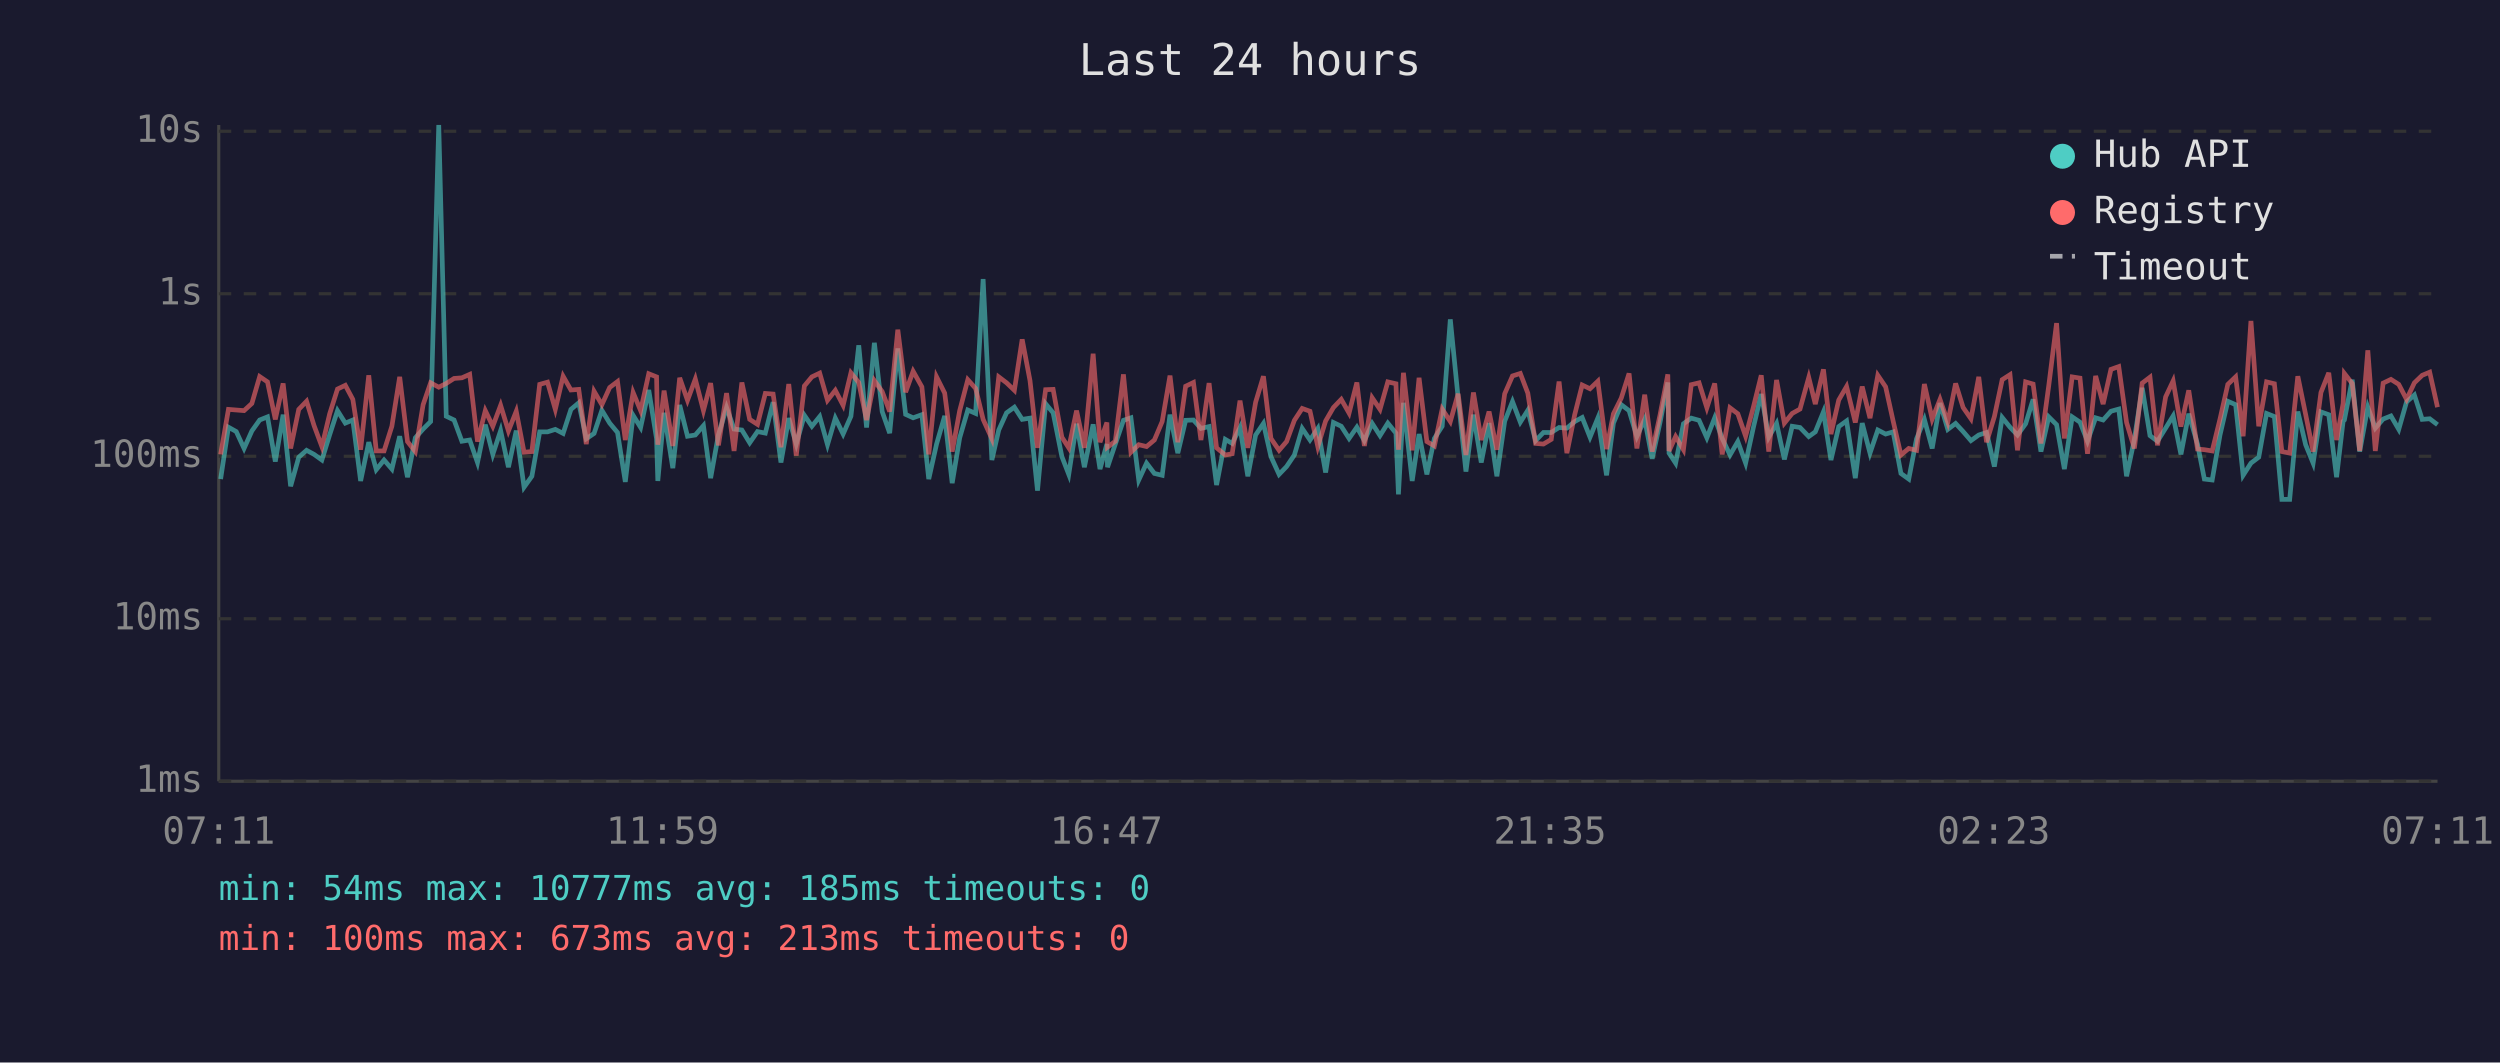
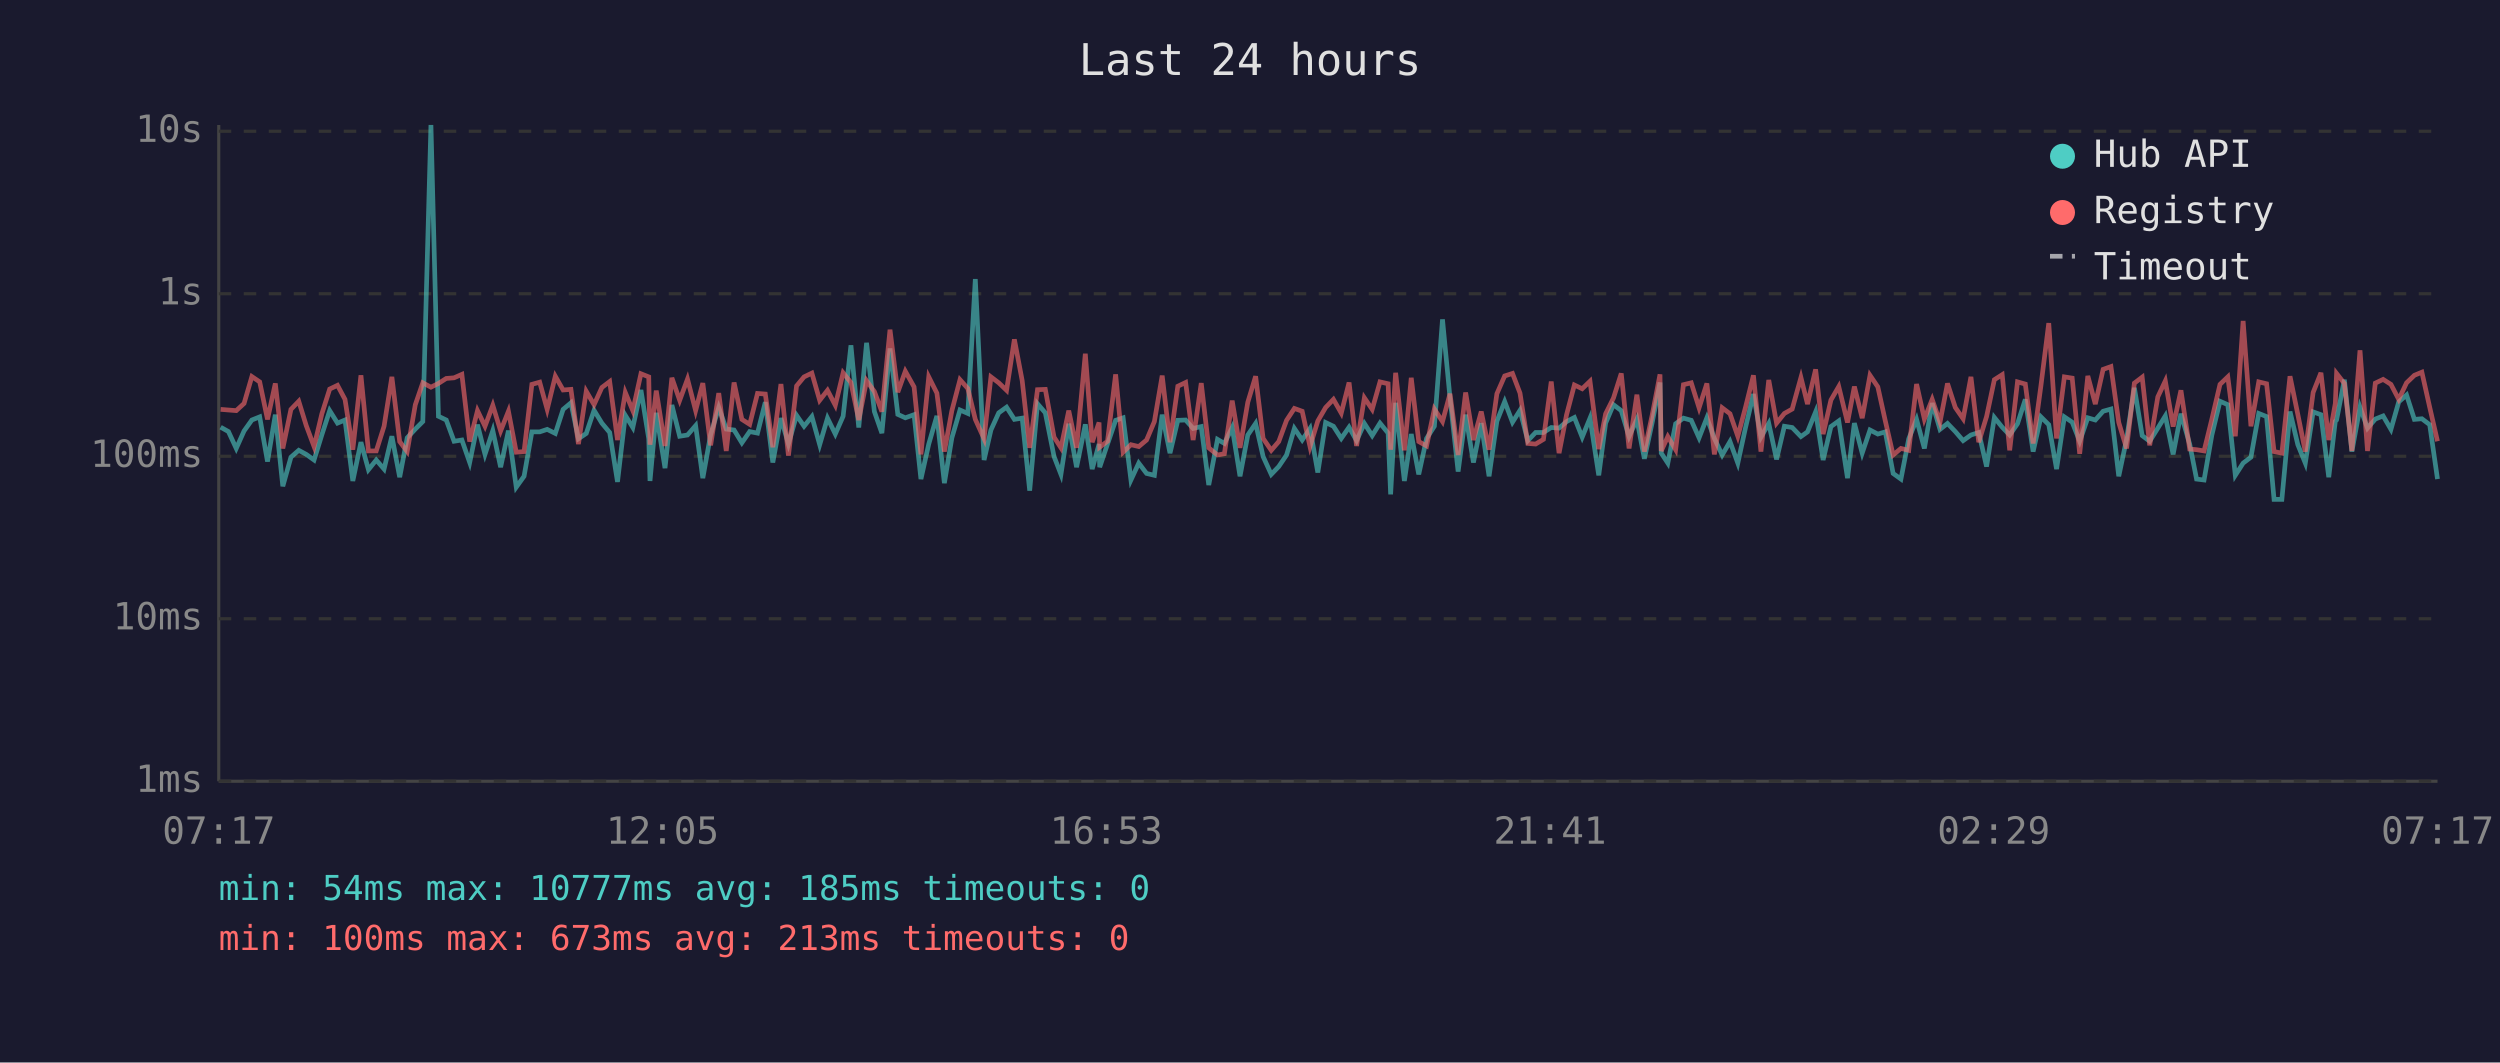
<svg xmlns="http://www.w3.org/2000/svg" viewBox="0 0 800 340" font-family="monospace" font-size="12">
  <rect width="800" height="340" fill="#1a1a2e" />
  <text x="400" y="24" fill="#e0e0e0" font-size="14" text-anchor="middle">Last 24 hours</text>
  <line x1="70" y1="40" x2="70" y2="250" stroke="#444" stroke-width="1" />
  <line x1="70" y1="250" x2="780" y2="250" stroke="#444" stroke-width="1" />
  <line x1="70" y1="250" x2="780" y2="250" stroke="#333" stroke-width="1" stroke-dasharray="4" />
  <text x="65" y="250" fill="#888" text-anchor="end" dominant-baseline="middle">1ms</text>
  <line x1="70" y1="198" x2="780" y2="198" stroke="#333" stroke-width="1" stroke-dasharray="4" />
  <text x="65" y="198" fill="#888" text-anchor="end" dominant-baseline="middle">10ms</text>
  <line x1="70" y1="146" x2="780" y2="146" stroke="#333" stroke-width="1" stroke-dasharray="4" />
  <text x="65" y="146" fill="#888" text-anchor="end" dominant-baseline="middle">100ms</text>
  <line x1="70" y1="94" x2="780" y2="94" stroke="#333" stroke-width="1" stroke-dasharray="4" />
  <text x="65" y="94" fill="#888" text-anchor="end" dominant-baseline="middle">1s</text>
  <line x1="70" y1="42" x2="780" y2="42" stroke="#333" stroke-width="1" stroke-dasharray="4" />
  <text x="65" y="42" fill="#888" text-anchor="end" dominant-baseline="middle">10s</text>
-   <text x="70" y="270" fill="#888" text-anchor="middle">07:11</text>
-   <text x="212" y="270" fill="#888" text-anchor="middle">11:59</text>
-   <text x="354" y="270" fill="#888" text-anchor="middle">16:47</text>
-   <text x="496" y="270" fill="#888" text-anchor="middle">21:35</text>
-   <text x="638" y="270" fill="#888" text-anchor="middle">02:23</text>
-   <text x="780" y="270" fill="#888" text-anchor="middle">07:11</text>
-   <polyline points="70.6,153.3 73.1,136.7 75.6,138.1 78.1,143.5 80.6,137.9 83.1,134.4 85.6,133.4 88.1,147.7 90.6,132.7 93.0,155.6 95.6,146.3 98.1,144.1 100.5,145.4 103.0,147.2 105.5,139.1 108.0,131.4 110.5,135.4 112.9,134.4 115.4,153.9 118.0,141.5 120.4,150.3 122.9,147.2 125.4,150.1 127.9,139.6 130.4,152.7 132.9,140.1 135.4,137.3 137.8,134.9 140.4,40.0 142.8,133.2 145.3,134.4 147.8,141.2 150.3,140.8 152.8,148.0 155.3,135.9 157.7,145.4 160.2,137.8 162.7,149.5 165.2,137.8 167.7,155.9 170.2,152.4 172.7,138.2 175.2,138.2 177.7,137.4 180.2,138.7 182.7,131.0 185.2,128.9 187.6,140.4 190.1,138.7 192.6,131.3 195.1,135.4 197.6,138.4 200.1,154.2 202.6,132.9 205.0,136.8 207.6,124.8 210.1,140.4 210.5,153.9 212.5,132.1 215.3,149.8 217.5,129.6 220.0,139.6 222.5,139.2 225.1,136.2 227.4,153.0 229.9,139.1 232.5,130.4 234.9,137.3 237.4,137.6 239.9,141.7 242.4,138.1 244.9,138.6 247.4,128.7 249.9,148.0 252.4,133.8 254.8,142.1 257.4,132.9 259.8,136.4 262.3,133.3 264.8,142.3 267.3,133.8 269.8,138.9 272.3,133.2 274.8,110.5 277.3,136.8 279.8,109.7 282.3,131.7 284.7,138.6 287.3,111.5 289.8,132.6 292.2,133.7 295.0,132.7 297.2,153.3 299.7,142.1 302.3,133.1 304.7,154.6 307.1,140.1 309.7,131.2 312.2,132.3 314.6,89.3 317.4,147.2 319.6,137.6 322.1,132.1 324.6,130.3 327.1,134.2 329.6,133.8 332.0,157.0 334.6,129.2 337.0,132.1 339.8,146.1 342.0,151.8 344.5,135.6 347.0,149.5 349.8,135.8 352.0,150.1 354.2,142.1 354.4,149.5 356.9,142.1 359.5,134.5 361.9,133.7 364.4,153.6 366.9,148.2 369.4,151.5 371.9,152.1 374.4,132.7 376.9,145.0 379.4,134.5 381.9,134.4 384.3,137.1 386.9,136.5 389.3,155.2 392.1,140.6 394.3,141.9 396.8,136.8 399.3,152.4 401.8,139.2 404.3,135.5 406.7,146.1 409.3,151.8 411.7,149.3 414.2,145.6 416.7,137.1 419.2,140.8 421.7,137.1 424.2,151.2 426.7,135.2 429.2,136.4 431.7,140.3 434.2,136.7 436.6,141.0 439.1,135.5 441.6,139.4 444.1,135.4 446.7,138.6 447.5,158.2 449.1,128.9 451.9,153.9 454.1,138.9 456.6,151.8 459.0,140.3 461.5,136.4 464.1,102.2 466.6,127.3 469.1,150.9 471.5,132.7 474.0,148.0 476.5,135.4 479.0,152.4 481.5,134.8 484.0,128.5 486.5,135.1 488.9,131.3 491.4,141.0 493.9,138.4 496.4,138.4 498.9,136.8 501.4,137.0 503.9,134.9 506.3,133.6 508.8,139.9 511.3,133.8 514.1,152.1 516.3,135.4 518.8,129.5 521.3,131.4 523.8,139.7 526.3,134.2 528.7,146.8 531.2,135.2 533.7,122.4 534.1,145.0 536.2,148.2 538.7,135.6 541.2,133.8 543.7,134.5 546.2,140.1 548.7,133.7 551.1,140.3 553.6,145.6 556.1,141.3 558.6,148.2 561.1,136.7 563.6,126.1 566.0,139.9 568.5,135.5 571.0,147.0 573.5,136.4 576.0,136.8 578.8,139.7 580.9,138.2 583.5,131.8 585.9,147.2 588.4,136.5 590.9,134.7 593.7,153.0 595.9,135.4 598.4,145.0 600.9,137.6 603.4,138.9 605.8,138.2 608.3,151.5 610.8,153.3 613.3,140.4 615.8,134.2 618.3,143.5 620.8,129.0 623.3,137.4 625.8,135.5 628.2,138.1 630.7,141.0 633.2,139.2 635.7,138.4 638.2,149.3 640.7,133.6 643.2,136.7 645.6,139.2 648.2,135.6 650.6,127.8 653.1,144.5 655.6,133.4 658.1,135.9 660.6,150.1 663.1,133.4 665.6,135.1 668.0,141.2 670.6,133.7 673.0,134.4 675.5,131.6 678.0,130.9 680.5,152.4 683.0,140.6 685.5,124.1 688.0,139.4 690.4,141.2 693.0,137.0 695.4,133.1 697.9,145.4 700.4,132.4 703.2,142.1 705.4,153.3 707.9,153.6 710.4,139.2 712.9,128.4 715.4,129.5 717.8,152.1 720.3,148.2 722.8,146.3 725.3,132.3 727.8,133.3 730.2,159.8 732.7,159.8 735.3,131.7 737.8,142.3 740.2,148.2 742.7,131.8 745.2,132.7 747.7,152.7 749.8,134.8 750.2,134.4 752.7,121.5 755.1,144.5 757.7,130.3 760.1,137.0 762.6,134.1 765.1,133.1 767.6,137.4 770.1,128.6 772.6,126.4 775.1,134.2 777.5,134.0 780.0,135.9" fill="none" stroke="#4ecdc4" stroke-width="1.5" opacity="0.6" />
-   <polyline points="70.6,145.4 73.1,131.0 75.6,131.2 78.1,131.4 80.6,129.1 83.1,120.5 85.6,122.2 88.1,134.2 90.6,122.7 93.0,143.5 95.6,131.0 98.1,128.4 100.5,136.2 103.0,142.9 105.5,132.4 108.0,124.5 110.5,123.3 112.9,127.8 115.4,143.9 118.0,120.1 120.4,144.3 122.9,144.3 125.4,136.4 127.9,120.6 130.4,141.3 132.9,144.5 135.4,129.5 137.8,122.5 140.4,123.9 142.8,122.7 145.3,121.1 147.8,120.9 150.3,119.8 152.8,141.3 155.3,131.4 157.7,136.4 160.2,129.7 162.7,137.9 165.2,131.6 167.7,144.7 170.2,144.5 172.7,123.0 175.2,122.3 177.7,131.0 180.2,120.4 182.7,124.8 185.2,124.6 187.6,142.1 190.1,125.2 192.6,129.5 195.1,124.0 197.6,122.1 200.1,140.8 202.6,125.6 205.0,131.4 207.6,119.6 210.1,120.6 210.5,142.3 212.5,125.0 215.3,142.7 217.5,120.9 220.0,128.1 222.5,121.3 225.1,131.4 227.4,122.6 229.9,142.5 232.5,125.8 234.9,144.3 237.4,122.4 239.9,134.2 242.4,135.8 244.9,125.9 247.4,126.1 249.9,143.1 252.4,122.9 254.8,145.8 257.4,123.5 259.8,120.6 262.3,119.4 264.8,128.1 267.3,124.9 269.8,129.7 272.3,119.3 274.8,122.4 277.3,134.4 279.8,121.8 282.3,125.3 284.7,131.7 287.3,105.5 289.8,125.5 292.2,118.8 295.0,123.8 297.2,145.4 299.7,120.6 302.3,125.8 304.7,144.5 307.1,131.4 309.7,121.5 312.2,124.3 314.6,134.2 317.4,140.4 319.6,120.6 322.1,122.5 324.6,124.9 327.1,108.6 329.6,121.8 332.0,143.3 334.6,124.7 337.0,124.6 339.8,139.9 342.0,143.3 344.5,131.4 347.0,143.3 349.8,113.2 352.0,141.5 354.2,135.2 354.4,143.1 356.9,141.2 359.5,119.8 361.9,144.7 364.4,142.3 366.9,142.9 369.4,140.8 371.9,134.9 374.4,120.2 376.9,141.5 379.4,123.6 381.9,122.4 384.3,140.8 386.9,122.6 389.3,143.3 392.1,145.6 394.3,145.2 396.8,128.2 399.3,143.3 401.8,128.7 404.3,120.4 406.7,140.3 409.3,144.1 411.7,141.3 414.2,134.5 416.7,130.7 419.2,131.6 421.7,142.9 424.2,134.7 426.7,130.4 429.2,127.8 431.7,132.2 434.2,122.4 436.6,142.7 439.1,127.3 441.6,131.0 444.1,122.2 446.7,122.8 447.5,143.9 449.1,119.3 451.9,144.1 454.1,120.9 456.6,141.3 459.0,142.7 461.5,130.9 464.1,134.9 466.6,126.0 469.1,145.6 471.5,125.6 474.0,140.8 476.5,131.7 479.0,143.9 481.5,126.0 484.0,120.3 486.5,119.5 488.9,125.8 491.4,141.9 493.9,142.1 496.4,140.6 498.9,122.1 501.4,145.0 503.9,132.7 506.3,123.2 508.8,124.4 511.3,122.0 514.1,143.7 516.3,132.4 518.8,127.4 521.3,119.5 523.8,143.5 526.3,126.3 528.7,144.5 531.2,132.8 533.7,119.8 534.1,144.3 536.2,139.7 538.7,143.9 541.2,123.1 543.7,122.5 546.2,130.5 548.7,122.7 551.1,145.4 553.6,130.5 556.1,132.4 558.6,139.6 561.1,130.2 563.6,120.1 566.0,144.5 568.5,121.6 571.0,135.4 573.5,132.3 576.0,130.9 578.8,120.8 580.9,129.3 583.5,118.2 585.9,138.9 588.4,128.0 590.9,123.7 593.7,135.2 595.9,123.7 598.4,133.8 600.9,120.1 603.4,123.8 605.8,134.7 608.3,145.6 610.8,143.5 613.3,144.1 615.8,122.9 618.3,134.1 620.8,127.8 623.3,135.1 625.8,122.7 628.2,130.4 630.7,134.0 633.2,120.6 635.7,141.5 638.2,133.3 640.7,121.5 643.2,119.9 645.6,144.1 648.2,122.2 650.6,122.9 653.1,141.9 655.6,123.4 658.1,103.4 660.6,140.3 663.1,120.6 665.6,121.0 668.0,145.2 670.6,120.3 673.0,129.3 675.5,118.2 678.0,117.3 680.5,135.2 683.0,143.5 685.5,122.6 688.0,120.7 690.4,142.5 693.0,127.0 695.4,121.9 697.9,136.5 700.4,124.9 703.2,143.7 705.4,143.9 707.9,144.3 710.4,134.1 712.9,123.0 715.4,120.6 717.8,139.6 720.3,102.7 722.8,136.4 725.3,122.2 727.8,122.8 730.2,144.5 732.7,145.0 735.3,120.4 737.8,132.6 740.2,144.5 742.7,125.6 745.2,119.3 747.7,140.8 749.8,129.1 750.2,119.5 752.7,122.7 755.1,144.3 757.7,112.1 760.1,144.3 762.6,122.6 765.1,121.4 767.6,123.0 770.1,127.8 772.6,122.5 775.1,120.1 777.5,119.1 780.0,130.3" fill="none" stroke="#ff6b6b" stroke-width="1.5" opacity="0.6" />
+   <text x="70" y="270" fill="#888" text-anchor="middle">07:17</text>
+   <text x="212" y="270" fill="#888" text-anchor="middle">12:05</text>
+   <text x="354" y="270" fill="#888" text-anchor="middle">16:53</text>
+   <text x="496" y="270" fill="#888" text-anchor="middle">21:41</text>
+   <text x="638" y="270" fill="#888" text-anchor="middle">02:29</text>
+   <text x="780" y="270" fill="#888" text-anchor="middle">07:17</text>
+   <polyline points="70.6,136.7 73.1,138.1 75.6,143.5 78.1,137.9 80.6,134.4 83.1,133.4 85.6,147.7 88.1,132.7 90.5,155.6 93.1,146.3 95.6,144.1 98.0,145.4 100.5,147.2 103.0,139.1 105.5,131.4 108.0,135.4 110.4,134.4 112.9,153.9 115.5,141.5 117.9,150.3 120.4,147.2 122.9,150.1 125.4,139.6 127.9,152.7 130.3,140.1 132.9,137.3 135.3,134.9 137.9,40.0 140.3,133.2 142.8,134.4 145.3,141.2 147.8,140.8 150.3,148.0 152.8,135.9 155.2,145.4 157.7,137.8 160.2,149.5 162.7,137.8 165.2,155.9 167.7,152.4 170.2,138.2 172.7,138.2 175.1,137.4 177.7,138.7 180.2,131.0 182.7,128.9 185.1,140.4 187.6,138.7 190.1,131.3 192.6,135.4 195.1,138.4 197.6,154.2 200.1,132.9 202.5,136.8 205.1,124.8 207.6,140.4 208.0,153.9 210.0,132.1 212.8,149.8 215.0,129.6 217.5,139.6 220.0,139.2 222.6,136.2 224.9,153.0 227.4,139.1 230.0,130.4 232.4,137.3 234.9,137.6 237.4,141.7 239.9,138.1 242.4,138.6 244.9,128.7 247.3,148.0 249.9,133.8 252.3,142.1 254.9,132.9 257.3,136.4 259.8,133.3 262.3,142.3 264.8,133.8 267.3,138.9 269.8,133.2 272.3,110.5 274.8,136.8 277.3,109.7 279.8,131.7 282.2,138.6 284.8,111.5 287.3,132.6 289.7,133.7 292.5,132.7 294.7,153.3 297.2,142.1 299.8,133.1 302.2,154.6 304.6,140.1 307.2,131.2 309.7,132.3 312.1,89.3 314.9,147.2 317.1,137.6 319.6,132.1 322.1,130.3 324.6,134.2 327.1,133.8 329.5,157.0 332.0,129.2 334.5,132.1 337.3,146.1 339.5,151.8 342.0,135.6 344.5,149.5 347.3,135.8 349.5,150.1 351.7,142.1 351.9,149.5 354.4,142.1 357.0,134.5 359.4,133.7 361.9,153.6 364.4,148.2 366.9,151.5 369.4,152.1 371.9,132.7 374.4,145.0 376.9,134.5 379.4,134.4 381.8,137.1 384.4,136.5 386.8,155.2 389.6,140.6 391.8,141.9 394.3,136.8 396.8,152.4 399.3,139.2 401.8,135.5 404.2,146.1 406.8,151.8 409.2,149.3 411.7,145.6 414.2,137.1 416.7,140.8 419.2,137.1 421.7,151.2 424.2,135.2 426.7,136.4 429.2,140.3 431.7,136.7 434.1,141.0 436.6,135.5 439.1,139.4 441.6,135.4 444.2,138.6 445.0,158.2 446.6,128.9 449.4,153.9 451.6,138.9 454.0,151.8 456.5,140.3 459.0,136.4 461.6,102.2 464.0,127.3 466.6,150.9 469.0,132.7 471.5,148.0 474.0,135.4 476.5,152.4 479.0,134.8 481.5,128.5 484.0,135.1 486.4,131.3 488.9,141.0 491.4,138.4 493.9,138.4 496.4,136.8 498.9,137.0 501.3,134.9 503.8,133.6 506.3,139.9 508.8,133.8 511.6,152.1 513.8,135.4 516.3,129.5 518.8,131.4 521.3,139.7 523.8,134.2 526.2,146.8 528.7,135.2 531.2,122.4 531.6,145.0 533.7,148.2 536.2,135.6 538.7,133.8 541.2,134.5 543.7,140.1 546.2,133.7 548.6,140.3 551.1,145.6 553.6,141.3 556.1,148.2 558.6,136.7 561.1,126.1 563.5,139.9 566.0,135.5 568.5,147.0 571.0,136.4 573.5,136.8 576.3,139.7 578.4,138.2 581.0,131.8 583.4,147.2 585.9,136.5 588.4,134.7 591.2,153.0 593.4,135.4 595.9,145.0 598.4,137.6 600.9,138.9 603.3,138.2 605.8,151.5 608.3,153.3 610.8,140.4 613.3,134.2 615.8,143.5 618.3,129.0 620.8,137.4 623.2,135.5 625.7,138.1 628.2,141.0 630.7,139.2 633.2,138.4 635.7,149.3 638.2,133.6 640.7,136.7 643.1,139.2 645.6,135.6 648.1,127.8 650.6,144.5 653.1,133.4 655.6,135.9 658.1,150.1 660.6,133.4 663.1,135.1 665.5,141.2 668.1,133.7 670.5,134.4 673.0,131.6 675.5,130.9 678.0,152.4 680.5,140.6 683.0,124.1 685.5,139.4 687.9,141.2 690.5,137.0 692.9,133.1 695.4,145.4 697.9,132.4 700.7,142.1 702.9,153.3 705.3,153.6 707.8,139.2 710.4,128.4 712.9,129.5 715.3,152.1 717.8,148.2 720.3,146.3 722.8,132.3 725.3,133.3 727.7,159.8 730.2,159.8 732.8,131.7 735.3,142.3 737.7,148.2 740.2,131.8 742.7,132.7 745.2,152.7 747.3,134.8 747.7,134.4 750.2,121.5 752.6,144.5 755.2,130.3 757.6,137.0 760.1,134.1 762.6,133.1 765.1,137.4 767.6,128.6 770.1,126.4 772.6,134.2 775.0,134.0 777.5,135.9 780.0,153.3" fill="none" stroke="#4ecdc4" stroke-width="1.5" opacity="0.6" />
+   <polyline points="70.6,131.0 73.1,131.2 75.6,131.4 78.1,129.1 80.6,120.5 83.1,122.2 85.6,134.2 88.1,122.7 90.5,143.5 93.1,131.0 95.6,128.4 98.0,136.2 100.5,142.9 103.0,132.4 105.5,124.5 108.0,123.3 110.4,127.8 112.9,143.9 115.5,120.1 117.9,144.3 120.4,144.3 122.9,136.4 125.4,120.6 127.9,141.3 130.3,144.5 132.9,129.5 135.3,122.5 137.9,123.9 140.3,122.7 142.8,121.1 145.3,120.9 147.8,119.8 150.3,141.3 152.8,131.4 155.2,136.4 157.7,129.7 160.2,137.9 162.7,131.6 165.2,144.7 167.7,144.5 170.2,123.0 172.7,122.3 175.1,131.0 177.7,120.4 180.2,124.8 182.7,124.6 185.1,142.1 187.6,125.2 190.1,129.5 192.6,124.0 195.1,122.1 197.6,140.8 200.1,125.6 202.5,131.4 205.1,119.6 207.6,120.6 208.0,142.3 210.0,125.0 212.8,142.7 215.0,120.9 217.5,128.1 220.0,121.3 222.6,131.4 224.9,122.6 227.4,142.5 230.0,125.8 232.4,144.3 234.9,122.4 237.4,134.2 239.9,135.8 242.4,125.9 244.9,126.1 247.3,143.1 249.9,122.9 252.3,145.8 254.9,123.5 257.3,120.6 259.8,119.4 262.3,128.1 264.8,124.9 267.3,129.7 269.8,119.3 272.3,122.4 274.8,134.4 277.3,121.8 279.8,125.3 282.2,131.7 284.8,105.5 287.3,125.5 289.7,118.8 292.5,123.8 294.7,145.4 297.2,120.6 299.8,125.8 302.2,144.5 304.6,131.4 307.2,121.5 309.7,124.3 312.1,134.2 314.9,140.4 317.1,120.6 319.6,122.5 322.1,124.9 324.6,108.6 327.1,121.8 329.5,143.3 332.0,124.7 334.5,124.6 337.3,139.9 339.5,143.3 342.0,131.4 344.5,143.3 347.3,113.2 349.5,141.5 351.7,135.2 351.9,143.1 354.4,141.2 357.0,119.8 359.4,144.7 361.9,142.3 364.4,142.9 366.9,140.8 369.4,134.9 371.9,120.2 374.4,141.5 376.9,123.6 379.4,122.4 381.8,140.8 384.4,122.6 386.8,143.3 389.6,145.6 391.8,145.2 394.3,128.2 396.8,143.3 399.3,128.7 401.8,120.4 404.2,140.3 406.8,144.1 409.2,141.3 411.7,134.5 414.2,130.7 416.7,131.6 419.2,142.9 421.7,134.7 424.2,130.4 426.7,127.8 429.2,132.2 431.7,122.4 434.1,142.7 436.6,127.3 439.1,131.0 441.6,122.2 444.2,122.8 445.0,143.9 446.6,119.3 449.4,144.1 451.6,120.9 454.0,141.3 456.5,142.7 459.0,130.9 461.6,134.9 464.0,126.0 466.6,145.6 469.0,125.6 471.5,140.8 474.0,131.7 476.5,143.9 479.0,126.0 481.5,120.3 484.0,119.5 486.4,125.8 488.9,141.9 491.4,142.1 493.9,140.6 496.4,122.1 498.9,145.0 501.3,132.7 503.8,123.2 506.3,124.4 508.8,122.0 511.6,143.7 513.8,132.4 516.3,127.4 518.8,119.5 521.3,143.5 523.8,126.3 526.2,144.5 528.7,132.8 531.2,119.8 531.6,144.3 533.7,139.7 536.2,143.9 538.7,123.1 541.2,122.5 543.7,130.5 546.2,122.7 548.6,145.4 551.1,130.5 553.6,132.4 556.1,139.6 558.6,130.2 561.1,120.1 563.5,144.5 566.0,121.6 568.5,135.4 571.0,132.3 573.5,130.9 576.3,120.8 578.4,129.3 581.0,118.2 583.4,138.9 585.9,128.0 588.4,123.7 591.2,135.2 593.4,123.7 595.9,133.8 598.4,120.1 600.9,123.8 603.3,134.7 605.8,145.6 608.3,143.5 610.8,144.1 613.3,122.9 615.8,134.1 618.3,127.8 620.8,135.1 623.2,122.7 625.7,130.4 628.2,134.0 630.7,120.6 633.2,141.5 635.7,133.3 638.2,121.5 640.7,119.9 643.1,144.1 645.6,122.2 648.1,122.9 650.6,141.9 653.1,123.4 655.6,103.4 658.1,140.3 660.6,120.6 663.1,121.0 665.5,145.2 668.1,120.3 670.5,129.3 673.0,118.2 675.5,117.3 678.0,135.2 680.5,143.5 683.0,122.6 685.5,120.7 687.9,142.5 690.5,127.0 692.9,121.9 695.4,136.5 697.9,124.9 700.7,143.7 702.9,143.9 705.3,144.3 707.8,134.1 710.4,123.0 712.9,120.6 715.3,139.6 717.8,102.7 720.3,136.4 722.8,122.2 725.3,122.8 727.7,144.5 730.2,145.0 732.8,120.4 735.3,132.6 737.7,144.5 740.2,125.6 742.7,119.3 745.2,140.8 747.3,129.1 747.7,119.5 750.2,122.7 752.6,144.3 755.2,112.1 757.6,144.3 760.1,122.6 762.6,121.4 765.1,123.0 767.6,127.8 770.1,122.5 772.6,120.1 775.0,119.1 777.5,130.3 780.0,141.2" fill="none" stroke="#ff6b6b" stroke-width="1.5" opacity="0.6" />
  <circle cx="660" cy="50" r="4" fill="#4ecdc4" />
  <text x="670" y="50" fill="#e0e0e0" dominant-baseline="middle">Hub API</text>
  <circle cx="660" cy="68" r="4" fill="#ff6b6b" />
  <text x="670" y="68" fill="#e0e0e0" dominant-baseline="middle">Registry</text>
  <line x1="656" y1="82" x2="664" y2="82" stroke="#e0e0e0" stroke-width="1.5" stroke-dasharray="4,3" opacity="0.7" />
  <text x="670" y="86" fill="#e0e0e0" dominant-baseline="middle">Timeout</text>
  <text x="70" y="288" fill="#4ecdc4" font-size="11">min: 54ms  max: 10777ms  avg: 185ms  timeouts: 0</text>
  <text x="70" y="304" fill="#ff6b6b" font-size="11">min: 100ms  max: 673ms  avg: 213ms  timeouts: 0</text>
</svg>
